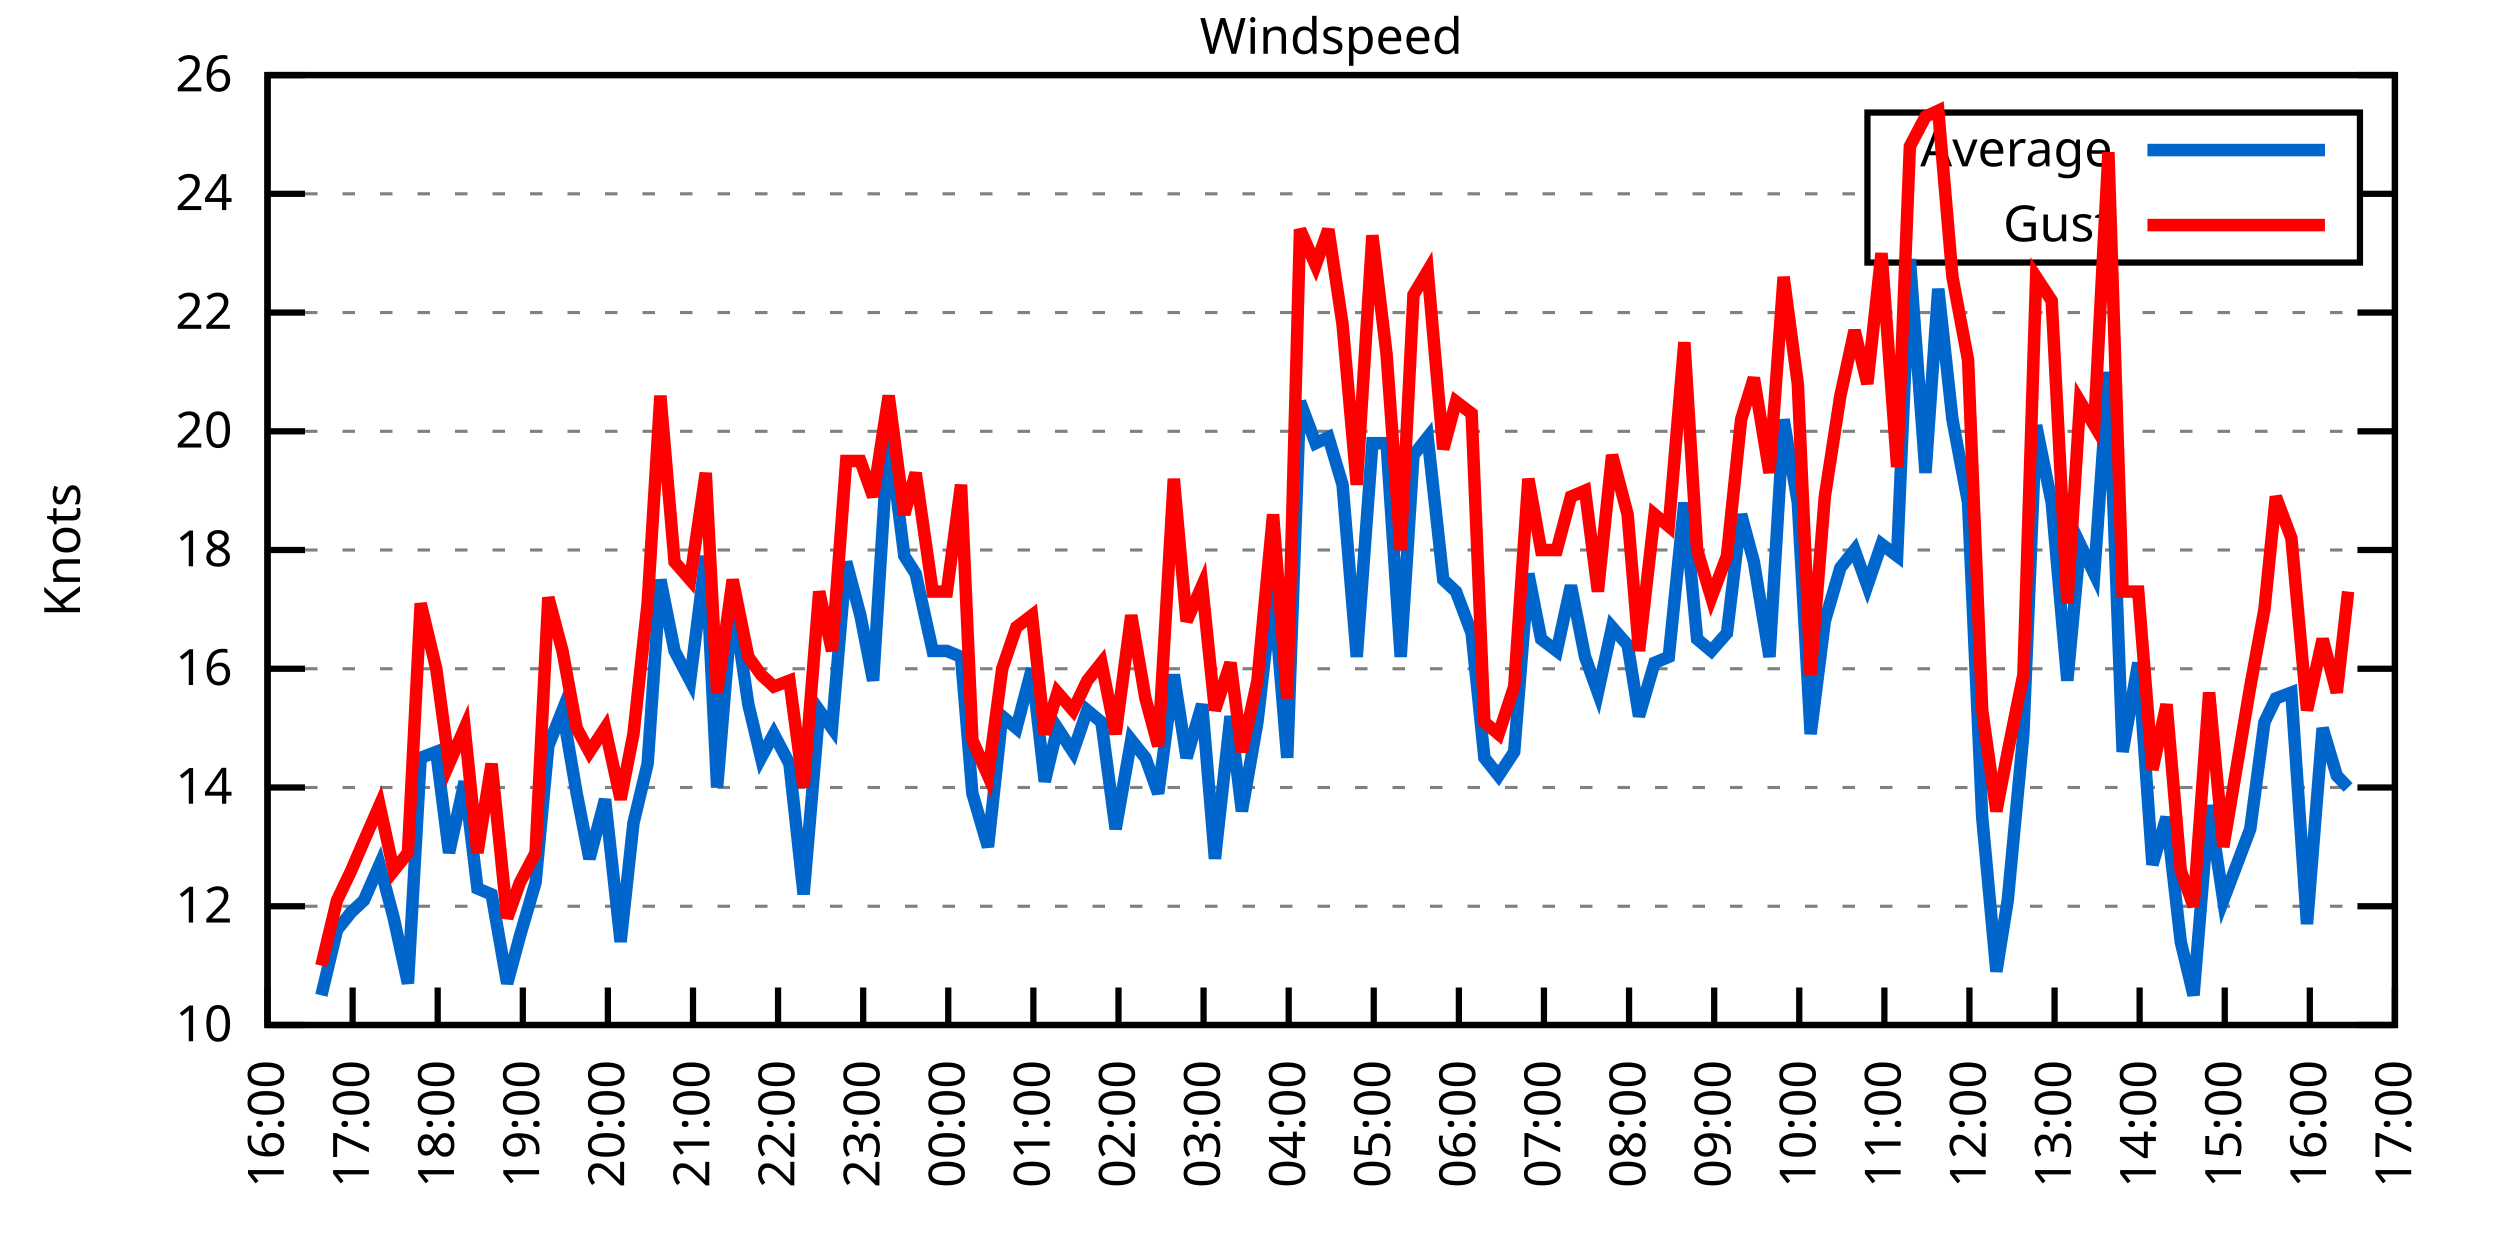
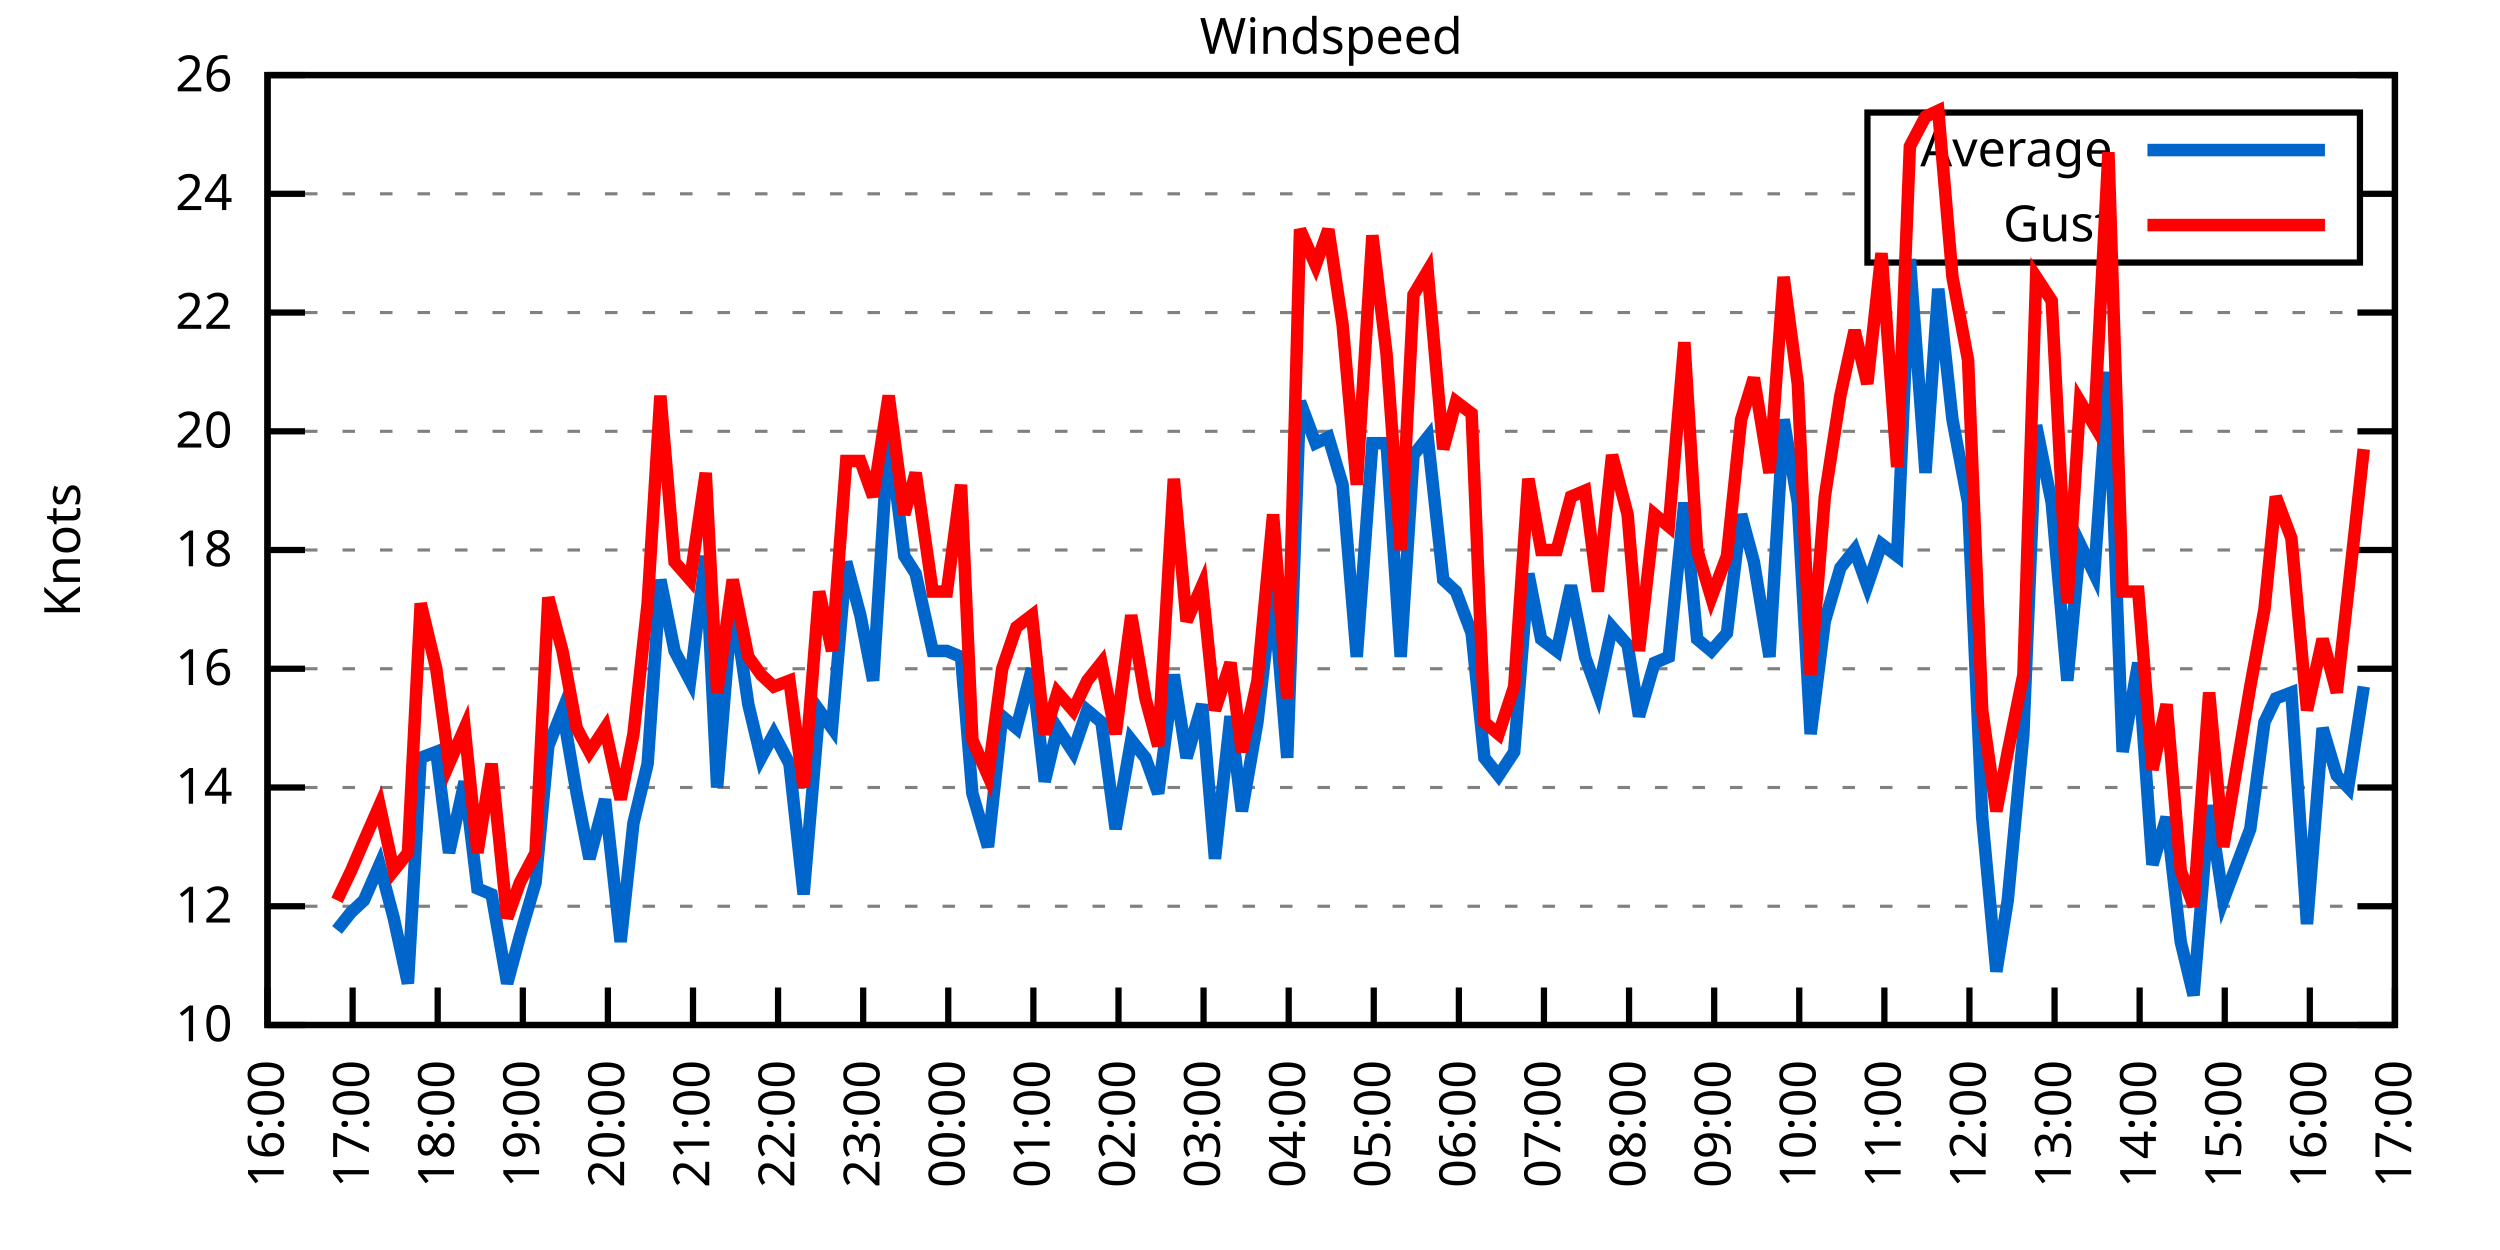
<svg xmlns="http://www.w3.org/2000/svg" xmlns:xlink="http://www.w3.org/1999/xlink" width="400" height="200" viewBox="0 0 400 200">
  <g id="gnuplot_canvas">
    <rect x="0" y="0" width="400" height="200" fill="none" />
    <defs>
      <circle id="gpDot" r="0.5" stroke-width="0.5" stroke="currentColor" />
      <path id="gpPt0" stroke-width="0.333" stroke="currentColor" d="M-1,0 h2 M0,-1 v2" />
      <path id="gpPt1" stroke-width="0.333" stroke="currentColor" d="M-1,-1 L1,1 M1,-1 L-1,1" />
      <path id="gpPt2" stroke-width="0.333" stroke="currentColor" d="M-1,0 L1,0 M0,-1 L0,1 M-1,-1 L1,1 M-1,1 L1,-1" />
      <rect id="gpPt3" stroke-width="0.333" stroke="currentColor" x="-1" y="-1" width="2" height="2" />
      <rect id="gpPt4" stroke-width="0.333" stroke="currentColor" fill="currentColor" x="-1" y="-1" width="2" height="2" />
      <circle id="gpPt5" stroke-width="0.333" stroke="currentColor" cx="0" cy="0" r="1" />
      <use xlink:href="#gpPt5" id="gpPt6" fill="currentColor" stroke="none" />
      <path id="gpPt7" stroke-width="0.333" stroke="currentColor" d="M0,-1.33 L-1.33,0.67 L1.33,0.67 z" />
      <use xlink:href="#gpPt7" id="gpPt8" fill="currentColor" stroke="none" />
      <use xlink:href="#gpPt7" id="gpPt9" stroke="currentColor" transform="rotate(180)" />
      <use xlink:href="#gpPt9" id="gpPt10" fill="currentColor" stroke="none" />
      <use xlink:href="#gpPt3" id="gpPt11" stroke="currentColor" transform="rotate(45)" />
      <use xlink:href="#gpPt11" id="gpPt12" fill="currentColor" stroke="none" />
      <path id="gpPt13" stroke-width="0.333" stroke="currentColor" d="M0,1.330 L1.265,0.411 L0.782,-1.067 L-0.782,-1.076 L-1.265,0.411 z" />
      <use xlink:href="#gpPt13" id="gpPt14" fill="currentColor" stroke="none" />
      <filter id="textbox" filterUnits="objectBoundingBox" x="0" y="0" height="1" width="1">
        <feFlood flood-color="white" flood-opacity="1" result="bgnd" />
        <feComposite in="SourceGraphic" in2="bgnd" operator="atop" />
      </filter>
      <filter id="greybox" filterUnits="objectBoundingBox" x="0" y="0" height="1" width="1">
        <feFlood flood-color="lightgrey" flood-opacity="1" result="grey" />
        <feComposite in="SourceGraphic" in2="grey" operator="atop" />
      </filter>
    </defs>
    <g fill="none" color="white" stroke="currentColor" stroke-width="1.00" stroke-linecap="butt" stroke-linejoin="miter">
</g>
    <g fill="none" color="black" stroke="currentColor" stroke-width="1.00" stroke-linecap="butt" stroke-linejoin="miter">
      <g stroke="none" shape-rendering="crispEdges">
        <polygon fill="rgb(255, 255, 255)" points="42.80,164.00 383.18,164.00 383.18,12.02 42.80,12.02 " />
      </g>
    </g>
    <g fill="none" color="black" stroke="currentColor" stroke-width="1.00" stroke-linecap="butt" stroke-linejoin="miter">
</g>
    <g fill="none" color="black" stroke="black" stroke-width="0.50" stroke-linecap="butt" stroke-linejoin="miter">
</g>
    <g fill="none" color="gray" stroke="currentColor" stroke-width="0.50" stroke-linecap="butt" stroke-linejoin="miter">
      <path stroke="gray" stroke-dasharray="2,4" class="gridline" d="M42.80,164.00 L383.19,164.00  " />
    </g>
    <g fill="none" color="gray" stroke="gray" stroke-width="1.00" stroke-linecap="butt" stroke-linejoin="miter">
</g>
    <g fill="none" color="black" stroke="currentColor" stroke-width="1.00" stroke-linecap="butt" stroke-linejoin="miter">
      <path stroke="black" d="M42.80,164.00 L48.80,164.00 M383.19,164.00 L377.19,164.00  " />
      <g transform="translate(37.20,166.60)" stroke="none" fill="black" font-family="Sans" font-size="8.00" text-anchor="end">
        <text>
          <tspan font-family="Sans"> 10</tspan>
        </text>
      </g>
    </g>
    <g fill="none" color="black" stroke="currentColor" stroke-width="1.00" stroke-linecap="butt" stroke-linejoin="miter">
</g>
    <g fill="none" color="black" stroke="black" stroke-width="0.50" stroke-linecap="butt" stroke-linejoin="miter">
</g>
    <g fill="none" color="gray" stroke="currentColor" stroke-width="0.50" stroke-linecap="butt" stroke-linejoin="miter">
      <path stroke="gray" stroke-dasharray="2,4" class="gridline" d="M42.80,145.00 L383.19,145.00  " />
    </g>
    <g fill="none" color="gray" stroke="gray" stroke-width="1.00" stroke-linecap="butt" stroke-linejoin="miter">
</g>
    <g fill="none" color="black" stroke="currentColor" stroke-width="1.00" stroke-linecap="butt" stroke-linejoin="miter">
      <path stroke="black" d="M42.80,145.00 L48.80,145.00 M383.19,145.00 L377.19,145.00  " />
      <g transform="translate(37.20,147.60)" stroke="none" fill="black" font-family="Sans" font-size="8.00" text-anchor="end">
        <text>
          <tspan font-family="Sans"> 12</tspan>
        </text>
      </g>
    </g>
    <g fill="none" color="black" stroke="currentColor" stroke-width="1.00" stroke-linecap="butt" stroke-linejoin="miter">
</g>
    <g fill="none" color="black" stroke="black" stroke-width="0.50" stroke-linecap="butt" stroke-linejoin="miter">
</g>
    <g fill="none" color="gray" stroke="currentColor" stroke-width="0.50" stroke-linecap="butt" stroke-linejoin="miter">
      <path stroke="gray" stroke-dasharray="2,4" class="gridline" d="M42.80,126.00 L383.19,126.00  " />
    </g>
    <g fill="none" color="gray" stroke="gray" stroke-width="1.00" stroke-linecap="butt" stroke-linejoin="miter">
</g>
    <g fill="none" color="black" stroke="currentColor" stroke-width="1.00" stroke-linecap="butt" stroke-linejoin="miter">
      <path stroke="black" d="M42.80,126.00 L48.80,126.00 M383.19,126.00 L377.19,126.00  " />
      <g transform="translate(37.20,128.60)" stroke="none" fill="black" font-family="Sans" font-size="8.00" text-anchor="end">
        <text>
          <tspan font-family="Sans"> 14</tspan>
        </text>
      </g>
    </g>
    <g fill="none" color="black" stroke="currentColor" stroke-width="1.00" stroke-linecap="butt" stroke-linejoin="miter">
</g>
    <g fill="none" color="black" stroke="black" stroke-width="0.50" stroke-linecap="butt" stroke-linejoin="miter">
</g>
    <g fill="none" color="gray" stroke="currentColor" stroke-width="0.50" stroke-linecap="butt" stroke-linejoin="miter">
      <path stroke="gray" stroke-dasharray="2,4" class="gridline" d="M42.80,107.00 L383.19,107.00  " />
    </g>
    <g fill="none" color="gray" stroke="gray" stroke-width="1.00" stroke-linecap="butt" stroke-linejoin="miter">
</g>
    <g fill="none" color="black" stroke="currentColor" stroke-width="1.00" stroke-linecap="butt" stroke-linejoin="miter">
      <path stroke="black" d="M42.80,107.00 L48.80,107.00 M383.19,107.00 L377.19,107.00  " />
      <g transform="translate(37.20,109.60)" stroke="none" fill="black" font-family="Sans" font-size="8.00" text-anchor="end">
        <text>
          <tspan font-family="Sans"> 16</tspan>
        </text>
      </g>
    </g>
    <g fill="none" color="black" stroke="currentColor" stroke-width="1.00" stroke-linecap="butt" stroke-linejoin="miter">
</g>
    <g fill="none" color="black" stroke="black" stroke-width="0.50" stroke-linecap="butt" stroke-linejoin="miter">
</g>
    <g fill="none" color="gray" stroke="currentColor" stroke-width="0.50" stroke-linecap="butt" stroke-linejoin="miter">
      <path stroke="gray" stroke-dasharray="2,4" class="gridline" d="M42.80,88.00 L383.19,88.00  " />
    </g>
    <g fill="none" color="gray" stroke="gray" stroke-width="1.00" stroke-linecap="butt" stroke-linejoin="miter">
</g>
    <g fill="none" color="black" stroke="currentColor" stroke-width="1.00" stroke-linecap="butt" stroke-linejoin="miter">
      <path stroke="black" d="M42.80,88.00 L48.80,88.00 M383.19,88.00 L377.19,88.00  " />
      <g transform="translate(37.20,90.60)" stroke="none" fill="black" font-family="Sans" font-size="8.00" text-anchor="end">
        <text>
          <tspan font-family="Sans"> 18</tspan>
        </text>
      </g>
    </g>
    <g fill="none" color="black" stroke="currentColor" stroke-width="1.00" stroke-linecap="butt" stroke-linejoin="miter">
</g>
    <g fill="none" color="black" stroke="black" stroke-width="0.50" stroke-linecap="butt" stroke-linejoin="miter">
</g>
    <g fill="none" color="gray" stroke="currentColor" stroke-width="0.50" stroke-linecap="butt" stroke-linejoin="miter">
      <path stroke="gray" stroke-dasharray="2,4" class="gridline" d="M42.80,69.01 L383.19,69.01  " />
    </g>
    <g fill="none" color="gray" stroke="gray" stroke-width="1.00" stroke-linecap="butt" stroke-linejoin="miter">
</g>
    <g fill="none" color="black" stroke="currentColor" stroke-width="1.00" stroke-linecap="butt" stroke-linejoin="miter">
      <path stroke="black" d="M42.80,69.01 L48.80,69.01 M383.19,69.01 L377.19,69.01  " />
      <g transform="translate(37.20,71.61)" stroke="none" fill="black" font-family="Sans" font-size="8.00" text-anchor="end">
        <text>
          <tspan font-family="Sans"> 20</tspan>
        </text>
      </g>
    </g>
    <g fill="none" color="black" stroke="currentColor" stroke-width="1.00" stroke-linecap="butt" stroke-linejoin="miter">
</g>
    <g fill="none" color="black" stroke="black" stroke-width="0.50" stroke-linecap="butt" stroke-linejoin="miter">
</g>
    <g fill="none" color="gray" stroke="currentColor" stroke-width="0.50" stroke-linecap="butt" stroke-linejoin="miter">
      <path stroke="gray" stroke-dasharray="2,4" class="gridline" d="M42.80,50.01 L383.19,50.01  " />
    </g>
    <g fill="none" color="gray" stroke="gray" stroke-width="1.00" stroke-linecap="butt" stroke-linejoin="miter">
</g>
    <g fill="none" color="black" stroke="currentColor" stroke-width="1.00" stroke-linecap="butt" stroke-linejoin="miter">
      <path stroke="black" d="M42.80,50.01 L48.80,50.01 M383.19,50.01 L377.19,50.01  " />
      <g transform="translate(37.20,52.61)" stroke="none" fill="black" font-family="Sans" font-size="8.00" text-anchor="end">
        <text>
          <tspan font-family="Sans"> 22</tspan>
        </text>
      </g>
    </g>
    <g fill="none" color="black" stroke="currentColor" stroke-width="1.00" stroke-linecap="butt" stroke-linejoin="miter">
</g>
    <g fill="none" color="black" stroke="black" stroke-width="0.50" stroke-linecap="butt" stroke-linejoin="miter">
</g>
    <g fill="none" color="gray" stroke="currentColor" stroke-width="0.50" stroke-linecap="butt" stroke-linejoin="miter">
      <path stroke="gray" stroke-dasharray="2,4" class="gridline" d="M42.80,31.01 L298.79,31.01 M377.59,31.01 L383.19,31.01  " />
    </g>
    <g fill="none" color="gray" stroke="gray" stroke-width="1.00" stroke-linecap="butt" stroke-linejoin="miter">
</g>
    <g fill="none" color="black" stroke="currentColor" stroke-width="1.00" stroke-linecap="butt" stroke-linejoin="miter">
      <path stroke="black" d="M42.80,31.01 L48.80,31.01 M383.19,31.01 L377.19,31.01  " />
      <g transform="translate(37.20,33.61)" stroke="none" fill="black" font-family="Sans" font-size="8.00" text-anchor="end">
        <text>
          <tspan font-family="Sans"> 24</tspan>
        </text>
      </g>
    </g>
    <g fill="none" color="black" stroke="currentColor" stroke-width="1.00" stroke-linecap="butt" stroke-linejoin="miter">
</g>
    <g fill="none" color="black" stroke="black" stroke-width="0.50" stroke-linecap="butt" stroke-linejoin="miter">
</g>
    <g fill="none" color="gray" stroke="currentColor" stroke-width="0.50" stroke-linecap="butt" stroke-linejoin="miter">
      <path stroke="gray" stroke-dasharray="2,4" class="gridline" d="M42.80,12.01 L383.19,12.01  " />
    </g>
    <g fill="none" color="gray" stroke="gray" stroke-width="1.00" stroke-linecap="butt" stroke-linejoin="miter">
</g>
    <g fill="none" color="black" stroke="currentColor" stroke-width="1.00" stroke-linecap="butt" stroke-linejoin="miter">
      <path stroke="black" d="M42.80,12.01 L48.80,12.01 M383.19,12.01 L377.19,12.01  " />
      <g transform="translate(37.20,14.61)" stroke="none" fill="black" font-family="Sans" font-size="8.00" text-anchor="end">
        <text>
          <tspan font-family="Sans"> 26</tspan>
        </text>
      </g>
    </g>
    <g fill="none" color="black" stroke="currentColor" stroke-width="1.00" stroke-linecap="butt" stroke-linejoin="miter">
      <path stroke="black" d="M42.80,164.00 L42.80,158.00  " />
      <g transform="translate(45.40,169.60) rotate(270.00)" stroke="none" fill="black" font-family="Sans" font-size="8.00" text-anchor="end">
        <text>
          <tspan font-family="Sans">16:00</tspan>
        </text>
      </g>
    </g>
    <g fill="none" color="black" stroke="currentColor" stroke-width="1.00" stroke-linecap="butt" stroke-linejoin="miter">
      <path stroke="black" d="M56.42,164.00 L56.42,158.00  " />
      <g transform="translate(59.02,169.60) rotate(270.00)" stroke="none" fill="black" font-family="Sans" font-size="8.00" text-anchor="end">
        <text>
          <tspan font-family="Sans">17:00</tspan>
        </text>
      </g>
    </g>
    <g fill="none" color="black" stroke="currentColor" stroke-width="1.00" stroke-linecap="butt" stroke-linejoin="miter">
      <path stroke="black" d="M70.03,164.00 L70.03,158.00  " />
      <g transform="translate(72.63,169.60) rotate(270.00)" stroke="none" fill="black" font-family="Sans" font-size="8.00" text-anchor="end">
        <text>
          <tspan font-family="Sans">18:00</tspan>
        </text>
      </g>
    </g>
    <g fill="none" color="black" stroke="currentColor" stroke-width="1.00" stroke-linecap="butt" stroke-linejoin="miter">
      <path stroke="black" d="M83.65,164.00 L83.65,158.00  " />
      <g transform="translate(86.25,169.60) rotate(270.00)" stroke="none" fill="black" font-family="Sans" font-size="8.00" text-anchor="end">
        <text>
          <tspan font-family="Sans">19:00</tspan>
        </text>
      </g>
    </g>
    <g fill="none" color="black" stroke="currentColor" stroke-width="1.00" stroke-linecap="butt" stroke-linejoin="miter">
      <path stroke="black" d="M97.26,164.00 L97.26,158.00  " />
      <g transform="translate(99.86,169.60) rotate(270.00)" stroke="none" fill="black" font-family="Sans" font-size="8.00" text-anchor="end">
        <text>
          <tspan font-family="Sans">20:00</tspan>
        </text>
      </g>
    </g>
    <g fill="none" color="black" stroke="currentColor" stroke-width="1.00" stroke-linecap="butt" stroke-linejoin="miter">
      <path stroke="black" d="M110.88,164.00 L110.88,158.00  " />
      <g transform="translate(113.48,169.60) rotate(270.00)" stroke="none" fill="black" font-family="Sans" font-size="8.00" text-anchor="end">
        <text>
          <tspan font-family="Sans">21:00</tspan>
        </text>
      </g>
    </g>
    <g fill="none" color="black" stroke="currentColor" stroke-width="1.00" stroke-linecap="butt" stroke-linejoin="miter">
      <path stroke="black" d="M124.49,164.00 L124.49,158.00  " />
      <g transform="translate(127.09,169.60) rotate(270.00)" stroke="none" fill="black" font-family="Sans" font-size="8.00" text-anchor="end">
        <text>
          <tspan font-family="Sans">22:00</tspan>
        </text>
      </g>
    </g>
    <g fill="none" color="black" stroke="currentColor" stroke-width="1.00" stroke-linecap="butt" stroke-linejoin="miter">
      <path stroke="black" d="M138.11,164.00 L138.11,158.00  " />
      <g transform="translate(140.71,169.60) rotate(270.00)" stroke="none" fill="black" font-family="Sans" font-size="8.00" text-anchor="end">
        <text>
          <tspan font-family="Sans">23:00</tspan>
        </text>
      </g>
    </g>
    <g fill="none" color="black" stroke="currentColor" stroke-width="1.00" stroke-linecap="butt" stroke-linejoin="miter">
      <path stroke="black" d="M151.72,164.00 L151.72,158.00  " />
      <g transform="translate(154.32,169.60) rotate(270.00)" stroke="none" fill="black" font-family="Sans" font-size="8.00" text-anchor="end">
        <text>
          <tspan font-family="Sans">00:00</tspan>
        </text>
      </g>
    </g>
    <g fill="none" color="black" stroke="currentColor" stroke-width="1.00" stroke-linecap="butt" stroke-linejoin="miter">
      <path stroke="black" d="M165.34,164.00 L165.34,158.00  " />
      <g transform="translate(167.94,169.60) rotate(270.00)" stroke="none" fill="black" font-family="Sans" font-size="8.00" text-anchor="end">
        <text>
          <tspan font-family="Sans">01:00</tspan>
        </text>
      </g>
    </g>
    <g fill="none" color="black" stroke="currentColor" stroke-width="1.00" stroke-linecap="butt" stroke-linejoin="miter">
      <path stroke="black" d="M178.96,164.00 L178.96,158.00  " />
      <g transform="translate(181.56,169.60) rotate(270.00)" stroke="none" fill="black" font-family="Sans" font-size="8.00" text-anchor="end">
        <text>
          <tspan font-family="Sans">02:00</tspan>
        </text>
      </g>
    </g>
    <g fill="none" color="black" stroke="currentColor" stroke-width="1.00" stroke-linecap="butt" stroke-linejoin="miter">
      <path stroke="black" d="M192.57,164.00 L192.57,158.00  " />
      <g transform="translate(195.17,169.60) rotate(270.00)" stroke="none" fill="black" font-family="Sans" font-size="8.00" text-anchor="end">
        <text>
          <tspan font-family="Sans">03:00</tspan>
        </text>
      </g>
    </g>
    <g fill="none" color="black" stroke="currentColor" stroke-width="1.00" stroke-linecap="butt" stroke-linejoin="miter">
      <path stroke="black" d="M206.19,164.00 L206.19,158.00  " />
      <g transform="translate(208.79,169.60) rotate(270.00)" stroke="none" fill="black" font-family="Sans" font-size="8.00" text-anchor="end">
        <text>
          <tspan font-family="Sans">04:00</tspan>
        </text>
      </g>
    </g>
    <g fill="none" color="black" stroke="currentColor" stroke-width="1.00" stroke-linecap="butt" stroke-linejoin="miter">
      <path stroke="black" d="M219.80,164.00 L219.80,158.00  " />
      <g transform="translate(222.40,169.60) rotate(270.00)" stroke="none" fill="black" font-family="Sans" font-size="8.00" text-anchor="end">
        <text>
          <tspan font-family="Sans">05:00</tspan>
        </text>
      </g>
    </g>
    <g fill="none" color="black" stroke="currentColor" stroke-width="1.00" stroke-linecap="butt" stroke-linejoin="miter">
      <path stroke="black" d="M233.42,164.00 L233.42,158.00  " />
      <g transform="translate(236.02,169.60) rotate(270.00)" stroke="none" fill="black" font-family="Sans" font-size="8.00" text-anchor="end">
        <text>
          <tspan font-family="Sans">06:00</tspan>
        </text>
      </g>
    </g>
    <g fill="none" color="black" stroke="currentColor" stroke-width="1.00" stroke-linecap="butt" stroke-linejoin="miter">
      <path stroke="black" d="M247.03,164.00 L247.03,158.00  " />
      <g transform="translate(249.63,169.60) rotate(270.00)" stroke="none" fill="black" font-family="Sans" font-size="8.00" text-anchor="end">
        <text>
          <tspan font-family="Sans">07:00</tspan>
        </text>
      </g>
    </g>
    <g fill="none" color="black" stroke="currentColor" stroke-width="1.00" stroke-linecap="butt" stroke-linejoin="miter">
      <path stroke="black" d="M260.65,164.00 L260.65,158.00  " />
      <g transform="translate(263.25,169.60) rotate(270.00)" stroke="none" fill="black" font-family="Sans" font-size="8.00" text-anchor="end">
        <text>
          <tspan font-family="Sans">08:00</tspan>
        </text>
      </g>
    </g>
    <g fill="none" color="black" stroke="currentColor" stroke-width="1.00" stroke-linecap="butt" stroke-linejoin="miter">
      <path stroke="black" d="M274.27,164.00 L274.27,158.00  " />
      <g transform="translate(276.87,169.60) rotate(270.00)" stroke="none" fill="black" font-family="Sans" font-size="8.00" text-anchor="end">
        <text>
          <tspan font-family="Sans">09:00</tspan>
        </text>
      </g>
    </g>
    <g fill="none" color="black" stroke="currentColor" stroke-width="1.00" stroke-linecap="butt" stroke-linejoin="miter">
      <path stroke="black" d="M287.88,164.00 L287.88,158.00  " />
      <g transform="translate(290.48,169.60) rotate(270.00)" stroke="none" fill="black" font-family="Sans" font-size="8.00" text-anchor="end">
        <text>
          <tspan font-family="Sans">10:00</tspan>
        </text>
      </g>
    </g>
    <g fill="none" color="black" stroke="currentColor" stroke-width="1.00" stroke-linecap="butt" stroke-linejoin="miter">
      <path stroke="black" d="M301.50,164.00 L301.50,158.00  " />
      <g transform="translate(304.10,169.60) rotate(270.00)" stroke="none" fill="black" font-family="Sans" font-size="8.00" text-anchor="end">
        <text>
          <tspan font-family="Sans">11:00</tspan>
        </text>
      </g>
    </g>
    <g fill="none" color="black" stroke="currentColor" stroke-width="1.00" stroke-linecap="butt" stroke-linejoin="miter">
      <path stroke="black" d="M315.11,164.00 L315.11,158.00  " />
      <g transform="translate(317.71,169.60) rotate(270.00)" stroke="none" fill="black" font-family="Sans" font-size="8.00" text-anchor="end">
        <text>
          <tspan font-family="Sans">12:00</tspan>
        </text>
      </g>
    </g>
    <g fill="none" color="black" stroke="currentColor" stroke-width="1.00" stroke-linecap="butt" stroke-linejoin="miter">
      <path stroke="black" d="M328.73,164.00 L328.73,158.00  " />
      <g transform="translate(331.33,169.60) rotate(270.00)" stroke="none" fill="black" font-family="Sans" font-size="8.00" text-anchor="end">
        <text>
          <tspan font-family="Sans">13:00</tspan>
        </text>
      </g>
    </g>
    <g fill="none" color="black" stroke="currentColor" stroke-width="1.00" stroke-linecap="butt" stroke-linejoin="miter">
      <path stroke="black" d="M342.34,164.00 L342.34,158.00  " />
      <g transform="translate(344.94,169.60) rotate(270.00)" stroke="none" fill="black" font-family="Sans" font-size="8.00" text-anchor="end">
        <text>
          <tspan font-family="Sans">14:00</tspan>
        </text>
      </g>
    </g>
    <g fill="none" color="black" stroke="currentColor" stroke-width="1.00" stroke-linecap="butt" stroke-linejoin="miter">
      <path stroke="black" d="M355.96,164.00 L355.96,158.00  " />
      <g transform="translate(358.56,169.60) rotate(270.00)" stroke="none" fill="black" font-family="Sans" font-size="8.00" text-anchor="end">
        <text>
          <tspan font-family="Sans">15:00</tspan>
        </text>
      </g>
    </g>
    <g fill="none" color="black" stroke="currentColor" stroke-width="1.00" stroke-linecap="butt" stroke-linejoin="miter">
      <path stroke="black" d="M369.57,164.00 L369.57,158.00  " />
      <g transform="translate(372.17,169.60) rotate(270.00)" stroke="none" fill="black" font-family="Sans" font-size="8.00" text-anchor="end">
        <text>
          <tspan font-family="Sans">16:00</tspan>
        </text>
      </g>
    </g>
    <g fill="none" color="black" stroke="currentColor" stroke-width="1.00" stroke-linecap="butt" stroke-linejoin="miter">
      <path stroke="black" d="M383.19,164.00 L383.19,158.00  " />
      <g transform="translate(385.79,169.60) rotate(270.00)" stroke="none" fill="black" font-family="Sans" font-size="8.00" text-anchor="end">
        <text>
          <tspan font-family="Sans">17:00</tspan>
        </text>
      </g>
    </g>
    <g fill="none" color="black" stroke="currentColor" stroke-width="1.00" stroke-linecap="butt" stroke-linejoin="miter">
</g>
    <g fill="none" color="black" stroke="currentColor" stroke-width="1.00" stroke-linecap="butt" stroke-linejoin="miter">
      <path stroke="black" d="M42.80,12.01 L42.80,164.00 L383.19,164.00 L383.19,12.01 L42.80,12.01 Z  " />
    </g>
    <g fill="none" color="black" stroke="currentColor" stroke-width="1.00" stroke-linecap="butt" stroke-linejoin="miter">
</g>
    <g fill="none" color="black" stroke="currentColor" stroke-width="1.00" stroke-linecap="butt" stroke-linejoin="miter">
      <path stroke="black" d="M298.79,42.01 L298.79,18.01 L377.59,18.01 L377.59,42.01 L298.79,42.01 Z  " />
    </g>
    <g id="Windspeed_plot_1">
      <g fill="none" color="white" stroke="black" stroke-width="2.00" stroke-linecap="butt" stroke-linejoin="miter">
</g>
      <g fill="none" color="black" stroke="currentColor" stroke-width="2.00" stroke-linecap="butt" stroke-linejoin="miter">
        <g transform="translate(337.99,26.61)" stroke="none" fill="black" font-family="Sans" font-size="8.00" text-anchor="end">
          <text>
            <tspan font-family="Sans">Average</tspan>
          </text>
        </g>
      </g>
      <g fill="none" color="black" stroke="currentColor" stroke-width="2.00" stroke-linecap="butt" stroke-linejoin="miter">
-         <path stroke="rgb(  0, 102, 204)" d="M343.59,24.01 L371.99,24.01 M51.42,159.25 L53.92,148.80 L56.19,145.95 L58.23,144.05 L60.73,138.35 L63.00,146.90   L65.27,157.35 L67.31,121.25 L69.80,120.30 L71.85,136.45 L74.34,125.05 L76.39,142.15 L78.65,143.10 L81.15,157.35   L83.19,149.75 L85.69,141.20 L87.73,119.35 L90.00,113.65 L92.27,126.95 L94.31,137.40 L96.81,127.90 L99.30,150.70   L101.35,131.70 L103.62,122.20 L105.66,92.75 L107.93,104.15 L110.42,108.90 L112.92,88.95 L114.74,126.00 L117.23,95.60   L119.73,112.70 L121.77,121.25 L123.81,117.45 L126.31,122.20 L128.58,143.10 L131.07,113.65 L133.12,116.50 L135.39,89.90   L137.66,98.45 L139.70,108.90 L142.19,69.01 L144.69,88.95 L146.51,91.80 L149.23,104.15 L151.50,104.15 L153.77,105.10   L155.58,126.95 L158.08,135.50 L160.35,114.60 L162.62,116.50 L165.11,107.00 L167.16,125.05 L169.20,116.50 L171.69,120.30   L173.96,113.65 L176.23,115.55 L178.50,132.65 L181.00,118.40 L183.27,121.25 L185.31,126.95 L187.81,107.95 L189.85,121.25   L192.34,112.70 L194.39,137.40 L196.88,114.60 L198.70,129.80 L201.19,115.55 L203.69,93.70 L205.96,121.25 L208.00,64.26   L210.50,70.91 L212.54,69.96 L214.81,77.56 L217.08,105.10 L219.58,70.91 L221.85,70.91 L224.11,105.10 L226.16,72.81   L228.43,69.96 L230.92,92.75 L232.96,94.65 L235.46,101.30 L237.50,121.25 L239.77,124.10 L242.27,120.30 L244.54,91.80   L246.58,102.25 L249.08,104.15 L251.35,93.70 L253.61,105.10 L255.66,110.80 L257.93,100.35 L260.42,103.20 L262.24,114.60   L264.73,106.05 L267.00,105.10 L269.50,80.41 L271.54,102.25 L273.81,104.15 L276.31,101.30 L278.58,82.31 L280.62,89.90   L283.12,105.10 L285.38,67.11 L287.65,80.41 L289.70,117.45 L291.97,99.40 L294.46,90.85 L296.73,88.00 L298.77,93.70   L301.04,87.06 L303.54,88.95 L305.58,41.46 L308.08,75.66 L310.12,46.21 L312.39,67.11 L314.89,80.41 L317.15,130.75   L319.42,155.45 L321.24,144.05 L323.74,117.45 L325.78,68.06 L328.27,80.41 L330.77,108.90 L332.81,87.06 L335.08,91.80   L337.35,59.51 L339.62,120.30 L342.12,106.05 L344.39,138.35 L346.65,130.75 L348.92,150.70 L350.97,159.25 L353.46,128.85   L355.73,144.05 L360.04,132.65 L362.31,115.55 L364.13,111.75 L366.62,110.80 L369.12,147.85 L371.62,116.50 L373.89,124.10   L375.70,126.00  " />
+         <path stroke="rgb(  0, 102, 204)" d="M343.59,24.01 L371.99,24.01 M53.92,148.80 L56.19,145.95 L58.23,144.05 L60.73,138.35 L63.00,146.90 L65.27,157.35   L67.31,121.25 L69.80,120.30 L71.85,136.45 L74.34,125.05 L76.39,142.15 L78.65,143.10 L81.15,157.35 L83.19,149.75   L85.69,141.20 L87.73,119.35 L90.00,113.65 L92.27,126.95 L94.31,137.40 L96.81,127.90 L99.30,150.70 L101.35,131.70   L103.62,122.20 L105.66,92.75 L107.93,104.15 L110.42,108.90 L112.92,88.95 L114.74,126.00 L117.23,95.60 L119.73,112.70   L121.77,121.25 L123.81,117.45 L126.31,122.20 L128.58,143.10 L131.07,113.65 L133.12,116.50 L135.39,89.90 L137.66,98.45   L139.70,108.90 L142.19,69.01 L144.69,88.95 L146.51,91.80 L149.23,104.15 L151.50,104.15 L153.77,105.10 L155.58,126.95   L158.08,135.50 L160.35,114.60 L162.62,116.50 L165.11,107.00 L167.16,125.05 L169.20,116.50 L171.69,120.30 L173.96,113.65   L176.23,115.55 L178.50,132.65 L181.00,118.40 L183.27,121.25 L185.31,126.95 L187.81,107.95 L189.85,121.25 L192.34,112.70   L194.39,137.40 L196.88,114.60 L198.70,129.80 L201.19,115.55 L203.69,93.70 L205.96,121.25 L208.00,64.26 L210.50,70.91   L212.54,69.96 L214.81,77.56 L217.08,105.10 L219.58,70.91 L221.85,70.91 L224.11,105.10 L226.16,72.81 L228.43,69.96   L230.92,92.75 L232.96,94.65 L235.46,101.30 L237.50,121.25 L239.77,124.10 L242.27,120.30 L244.54,91.80 L246.58,102.25   L249.08,104.15 L251.35,93.70 L253.61,105.10 L255.66,110.80 L257.93,100.35 L260.42,103.20 L262.24,114.60 L264.73,106.05   L267.00,105.10 L269.50,80.41 L271.54,102.25 L273.81,104.15 L276.31,101.30 L278.58,82.31 L280.62,89.90 L283.12,105.10   L285.38,67.11 L287.65,80.41 L289.70,117.45 L291.97,99.40 L294.46,90.85 L296.73,88.00 L298.77,93.70 L301.04,87.06   L303.54,88.95 L305.58,41.46 L308.08,75.66 L310.12,46.21 L312.39,67.11 L314.89,80.41 L317.15,130.75 L319.42,155.45   L321.24,144.05 L323.74,117.45 L325.78,68.06 L328.27,80.41 L330.77,108.90 L332.81,87.06 L335.08,91.80 L337.35,59.51   L339.62,120.30 L342.12,106.05 L344.39,138.35 L346.65,130.75 L348.92,150.70 L350.97,159.25 L353.46,128.85 L355.73,144.05   L360.04,132.65 L362.31,115.55 L364.13,111.75 L366.62,110.80 L369.12,147.85 L371.62,116.50 L373.89,124.10 L375.70,126.00   L378.20,109.85  " />
      </g>
    </g>
    <g id="Windspeed_plot_2">
      <g fill="none" color="black" stroke="currentColor" stroke-width="2.00" stroke-linecap="butt" stroke-linejoin="miter">
        <g transform="translate(337.99,38.61)" stroke="none" fill="black" font-family="Sans" font-size="8.00" text-anchor="end">
          <text>
            <tspan font-family="Sans">Gust</tspan>
          </text>
        </g>
      </g>
      <g fill="none" color="black" stroke="currentColor" stroke-width="2.00" stroke-linecap="butt" stroke-linejoin="miter">
-         <path stroke="rgb(255,   0,   0)" d="M343.59,36.01 L371.99,36.01 M51.42,154.50 L53.92,144.05 L56.19,139.30 L58.23,134.55 L60.73,128.85 L63.00,139.30   L65.27,136.45 L67.31,96.55 L69.80,107.00 L71.85,122.20 L74.34,116.50 L76.39,136.45 L78.65,122.20 L81.15,146.90   L83.19,141.20 L85.69,136.45 L87.73,95.60 L90.00,104.15 L92.27,116.50 L94.31,120.30 L96.81,116.50 L99.30,127.90   L101.35,117.45 L103.62,96.55 L105.66,63.31 L107.93,89.90 L110.42,92.75 L112.92,75.66 L114.74,110.80 L117.23,92.75   L119.73,105.10 L121.77,107.95 L123.81,109.85 L126.31,108.90 L128.58,126.00 L131.07,94.65 L133.12,104.15 L135.39,73.76   L137.66,73.76 L139.70,79.46 L142.19,63.31 L144.69,82.31 L146.51,75.66 L149.23,94.65 L151.50,94.65 L153.77,77.56   L155.58,118.40 L158.08,124.10 L160.35,107.00 L162.62,100.35 L165.11,98.45 L167.16,117.45 L169.20,110.80 L171.69,113.65   L173.96,108.90 L176.23,106.05 L178.50,117.45 L181.00,98.45 L183.27,111.75 L185.31,119.35 L187.81,76.61 L189.85,99.40   L192.34,93.70 L194.39,113.65 L196.88,106.05 L198.70,120.30 L201.19,108.90 L203.69,82.31 L205.96,111.75 L208.00,36.71   L210.50,42.41 L212.54,36.71 L214.81,51.91 L217.08,77.56 L219.58,37.66 L221.85,56.66 L224.11,88.00 L226.16,47.16   L228.43,43.36 L230.92,71.86 L232.96,64.26 L235.46,66.16 L237.50,115.55 L239.77,117.45 L242.27,109.85 L244.54,76.61   L246.58,88.00 L249.08,88.00 L251.35,79.46 L253.61,78.51 L255.66,94.65 L257.93,72.81 L260.42,82.31 L262.24,104.15   L264.73,82.31 L267.00,84.21 L269.50,54.76 L271.54,88.00 L273.81,95.60 L276.31,88.95 L278.58,67.11 L280.62,60.46   L283.12,75.66 L285.38,44.31 L287.65,61.41 L289.70,107.95 L291.97,79.46 L294.46,63.31 L296.73,52.86 L298.77,61.41   L301.04,40.51 L303.54,74.71 L305.58,23.41 L308.08,18.66 L310.12,17.71 L312.39,44.31 L314.89,57.61 L317.15,113.65   L319.42,129.80 L321.24,120.30 L323.74,107.95 L325.78,44.31 L328.27,48.11 L330.77,96.55 L332.81,64.26 L335.08,68.06   L337.35,24.36 L339.62,94.65 L342.12,94.65 L344.39,123.15 L346.65,112.70 L348.92,139.30 L350.97,145.00 L353.46,110.80   L355.73,135.50 L360.04,109.85 L362.31,97.50 L364.13,79.46 L366.62,86.11 L369.12,113.65 L371.62,102.25 L373.89,110.80   L375.70,94.65  " />
+         <path stroke="rgb(255,   0,   0)" d="M343.59,36.01 L371.99,36.01 M53.92,144.05 L56.19,139.30 L58.23,134.55 L60.73,128.85 L63.00,139.30 L65.27,136.45   L67.31,96.55 L69.80,107.00 L71.85,122.20 L74.34,116.50 L76.39,136.45 L78.65,122.20 L81.15,146.90 L83.19,141.20   L85.69,136.45 L87.73,95.60 L90.00,104.15 L92.27,116.50 L94.31,120.30 L96.81,116.50 L99.30,127.90 L101.35,117.45   L103.62,96.55 L105.66,63.31 L107.93,89.90 L110.42,92.75 L112.92,75.66 L114.74,110.80 L117.23,92.75 L119.73,105.10   L121.77,107.95 L123.81,109.85 L126.31,108.90 L128.58,126.00 L131.07,94.65 L133.12,104.15 L135.39,73.76 L137.66,73.76   L139.70,79.46 L142.19,63.31 L144.69,82.31 L146.51,75.66 L149.23,94.65 L151.50,94.65 L153.77,77.56 L155.58,118.40   L158.08,124.10 L160.35,107.00 L162.62,100.35 L165.11,98.45 L167.16,117.45 L169.20,110.80 L171.69,113.65 L173.96,108.90   L176.23,106.05 L178.50,117.45 L181.00,98.45 L183.27,111.75 L185.31,119.35 L187.81,76.61 L189.85,99.40 L192.34,93.70   L194.39,113.65 L196.88,106.05 L198.70,120.30 L201.19,108.90 L203.69,82.31 L205.96,111.75 L208.00,36.71 L210.50,42.41   L212.54,36.71 L214.81,51.91 L217.08,77.56 L219.58,37.66 L221.85,56.66 L224.11,88.00 L226.16,47.16 L228.43,43.36   L230.92,71.86 L232.96,64.26 L235.46,66.16 L237.50,115.55 L239.77,117.45 L242.27,109.85 L244.54,76.61 L246.58,88.00   L249.08,88.00 L251.35,79.46 L253.61,78.51 L255.66,94.65 L257.93,72.81 L260.42,82.31 L262.24,104.15 L264.73,82.31   L267.00,84.21 L269.50,54.76 L271.54,88.00 L273.81,95.60 L276.31,88.95 L278.58,67.11 L280.62,60.46 L283.12,75.66   L285.38,44.31 L287.65,61.41 L289.70,107.95 L291.97,79.46 L294.46,63.31 L296.73,52.86 L298.77,61.41 L301.04,40.51   L303.54,74.71 L305.58,23.41 L308.08,18.66 L310.12,17.71 L312.39,44.31 L314.89,57.61 L317.15,113.65 L319.42,129.80   L321.24,120.30 L323.74,107.95 L325.78,44.31 L328.27,48.11 L330.77,96.55 L332.81,64.26 L335.08,68.06 L337.35,24.36   L339.62,94.65 L342.12,94.65 L344.39,123.15 L346.65,112.70 L348.92,139.30 L350.97,145.00 L353.46,110.80 L355.73,135.50   L360.04,109.85 L362.31,97.50 L364.13,79.46 L366.62,86.11 L369.12,113.65 L371.62,102.25 L373.89,110.80 L375.70,94.65   L378.20,71.86  " />
      </g>
    </g>
    <g fill="none" color="black" stroke="currentColor" stroke-width="2.00" stroke-linecap="butt" stroke-linejoin="miter">
</g>
    <g fill="none" color="black" stroke="black" stroke-width="1.00" stroke-linecap="butt" stroke-linejoin="miter">
</g>
    <g fill="none" color="black" stroke="currentColor" stroke-width="1.00" stroke-linecap="butt" stroke-linejoin="miter">
      <path stroke="black" d="M42.80,12.01 L42.80,164.00 L383.19,164.00 L383.19,12.01 L42.80,12.01 Z  " />
      <g transform="translate(12.80,88.01) rotate(270.00)" stroke="none" fill="black" font-family="Sans" font-size="8.00" text-anchor="middle">
        <text>
          <tspan font-family="Sans">Knots</tspan>
        </text>
      </g>
    </g>
    <g fill="none" color="black" stroke="currentColor" stroke-width="1.00" stroke-linecap="butt" stroke-linejoin="miter">
</g>
    <g fill="none" color="black" stroke="currentColor" stroke-width="1.00" stroke-linecap="butt" stroke-linejoin="miter">
      <g transform="translate(212.99,8.61)" stroke="none" fill="black" font-family="Sans" font-size="8.00" text-anchor="middle">
        <text>
          <tspan font-family="Sans">Windspeed</tspan>
        </text>
      </g>
    </g>
    <g fill="none" color="black" stroke="currentColor" stroke-width="1.00" stroke-linecap="butt" stroke-linejoin="miter">
</g>
  </g>
</svg>
